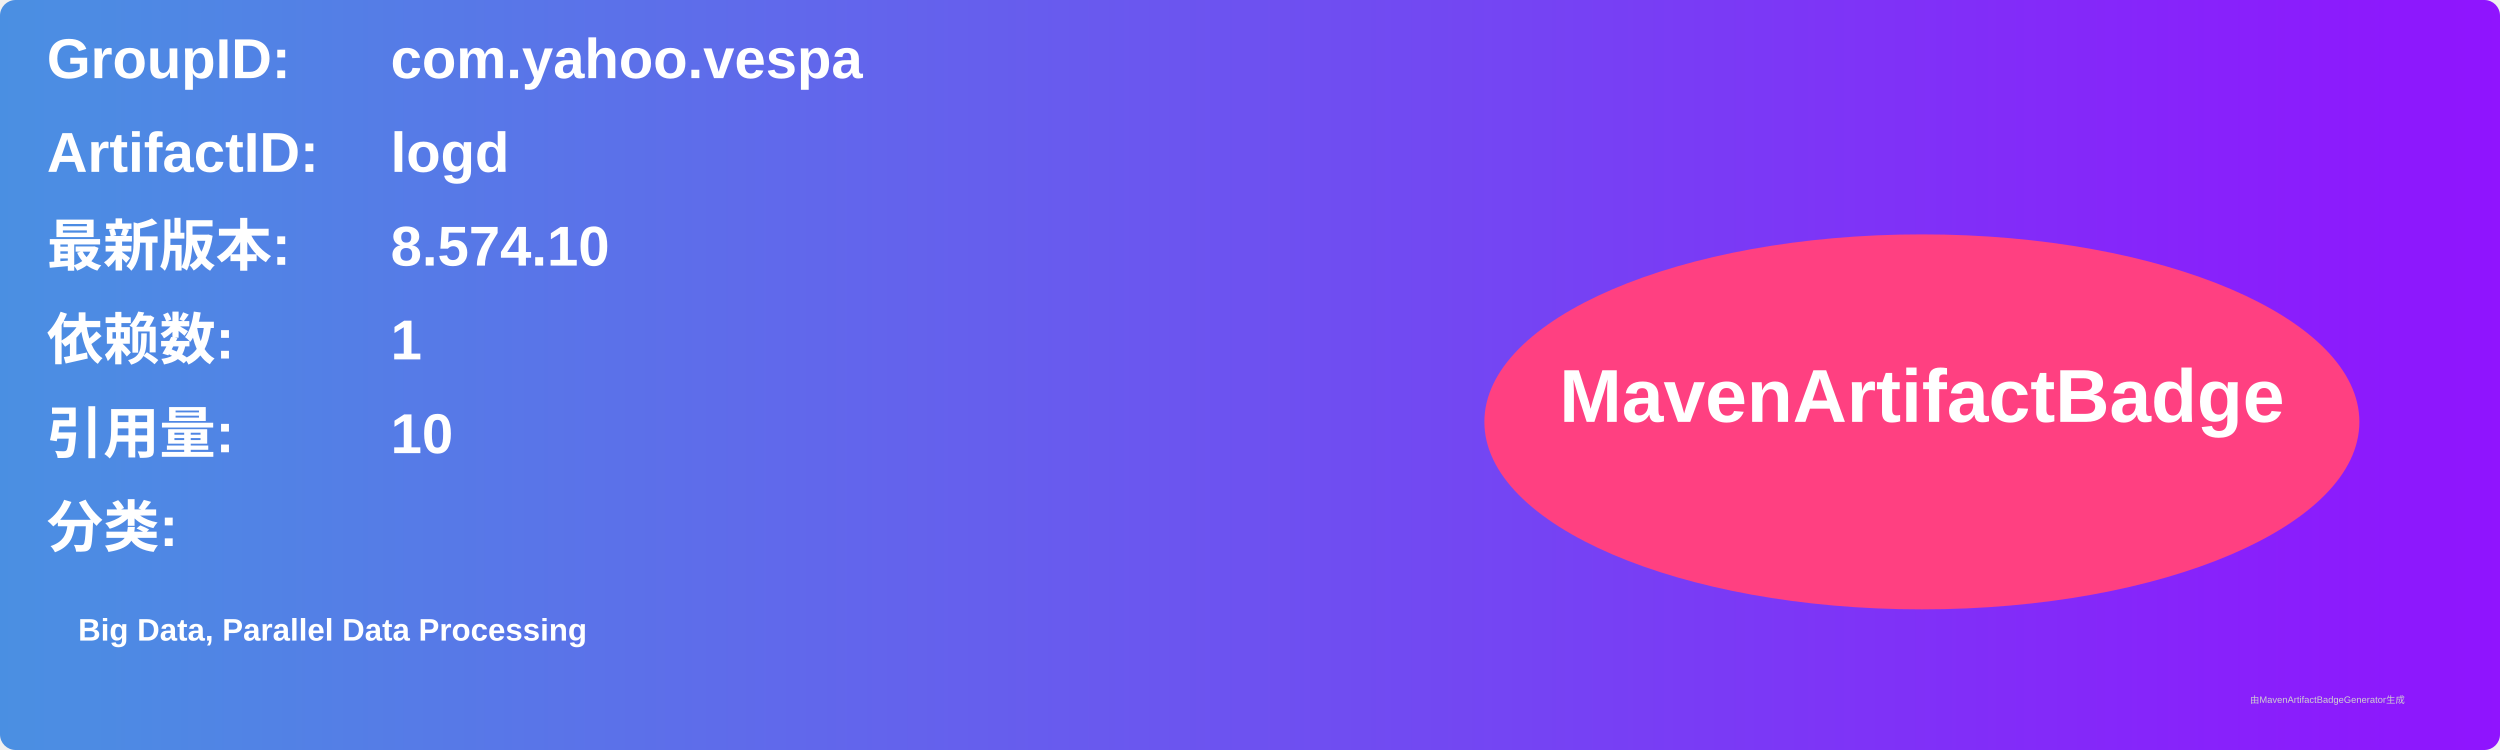
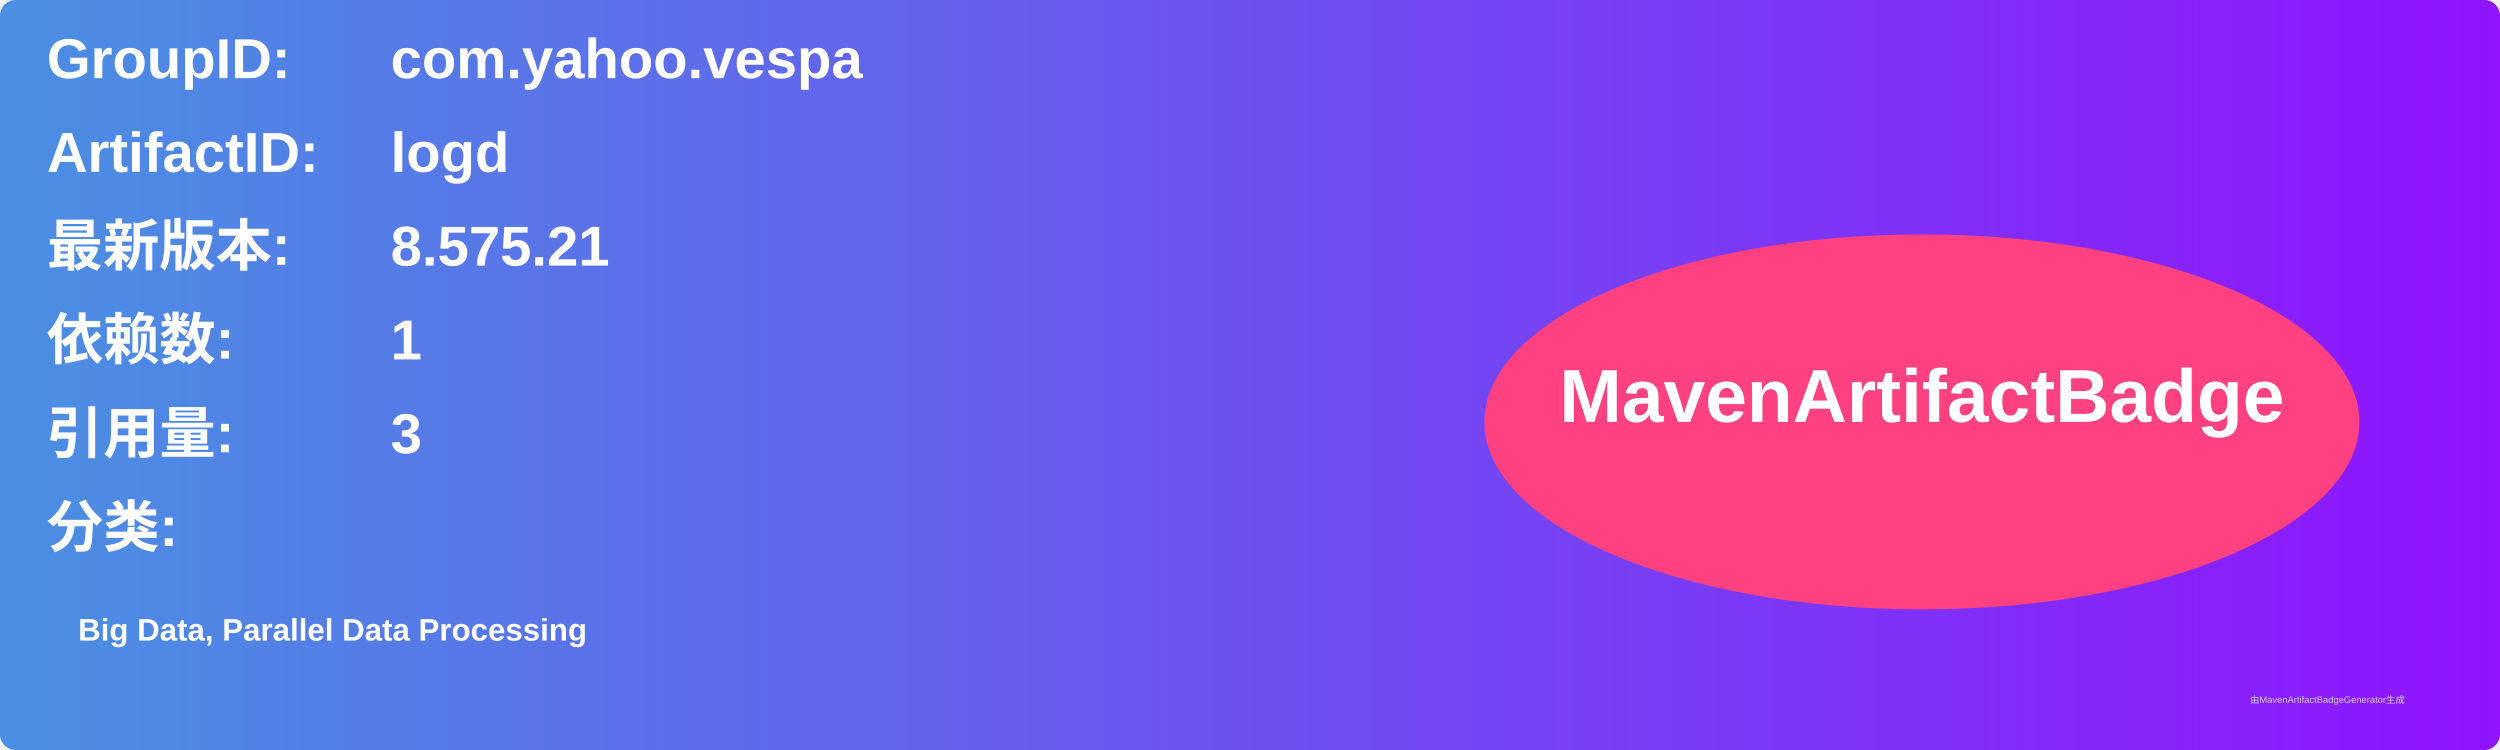
<svg xmlns="http://www.w3.org/2000/svg" width="800" height="240" viewBox="0 0 800 240">
  <linearGradient id="grad" x1="0%" y1="0%" x2="100%" y2="0%">
    <stop offset="0%" stop-color="#4a90e2" />
    <stop offset="100%" stop-color="#9013fe" />
  </linearGradient>
  <rect width="100%" height="100%" rx="5" ry="5" fill="url(#grad)" />
  <g transform="translate(15, 15)">
    <text x="0" y="10" font-family="Arial" font-size="18" fill="white" font-weight="bold" width="260">GroupID:</text>
    <text x="110" y="10" font-family="Arial" font-size="18" fill="white" font-weight="bold" width="460">com.yahoo.vespa</text>
    <text x="0" y="40" font-family="Arial" font-size="18" fill="white" font-weight="bold" width="260">ArtifactID:</text>
    <text x="110" y="40" font-family="Arial" font-size="18" fill="white" font-weight="bold" width="460">logd</text>
    <text x="0" y="70" font-family="Arial" font-size="18" fill="white" font-weight="bold">最新版本:</text>
    <text x="110" y="70" font-family="Arial" font-size="18" fill="white" font-weight="bold">
-       <tspan font-weight="bold">8.574.10</tspan>
+       <tspan font-weight="bold">8.575.21</tspan>
    </text>
    <text x="0" y="100" font-family="Arial" font-size="18" fill="white" font-weight="bold">依赖数: </text>
    <text x="110" y="100" font-family="Arial" font-size="18" fill="white">
      <tspan font-weight="bold">1</tspan>
    </text>
    <text x="0" y="130" font-family="Arial" font-size="18" fill="white" font-weight="bold">引用量: </text>
    <text x="110" y="130" font-family="Arial" font-size="18" fill="white">
-       <tspan font-weight="bold">10</tspan>
+       <tspan font-weight="bold">3</tspan>
    </text>
    <text x="0" y="160" font-family="Arial" font-size="18" fill="white" font-weight="bold">分类:</text>
    <text x="10" y="190" font-family="Arial" font-size="10" fill="white">
      <tspan font-weight="bold">Big Data, Parallel Data Processing</tspan>
    </text>
    <ellipse cx="600" cy="120" rx="140" ry="60" fill="#ff4081" />
    <text x="600" y="120" text-anchor="middle" font-family="Arial" font-size="24" fill="white" font-weight="bold">MavenArtifactBadge</text>
  </g>
  <text x="720" y="225" font-family="Arial" font-size="3" fill="#d0d0d0">由MavenArtifactBadgeGenerator生成</text>
</svg>
